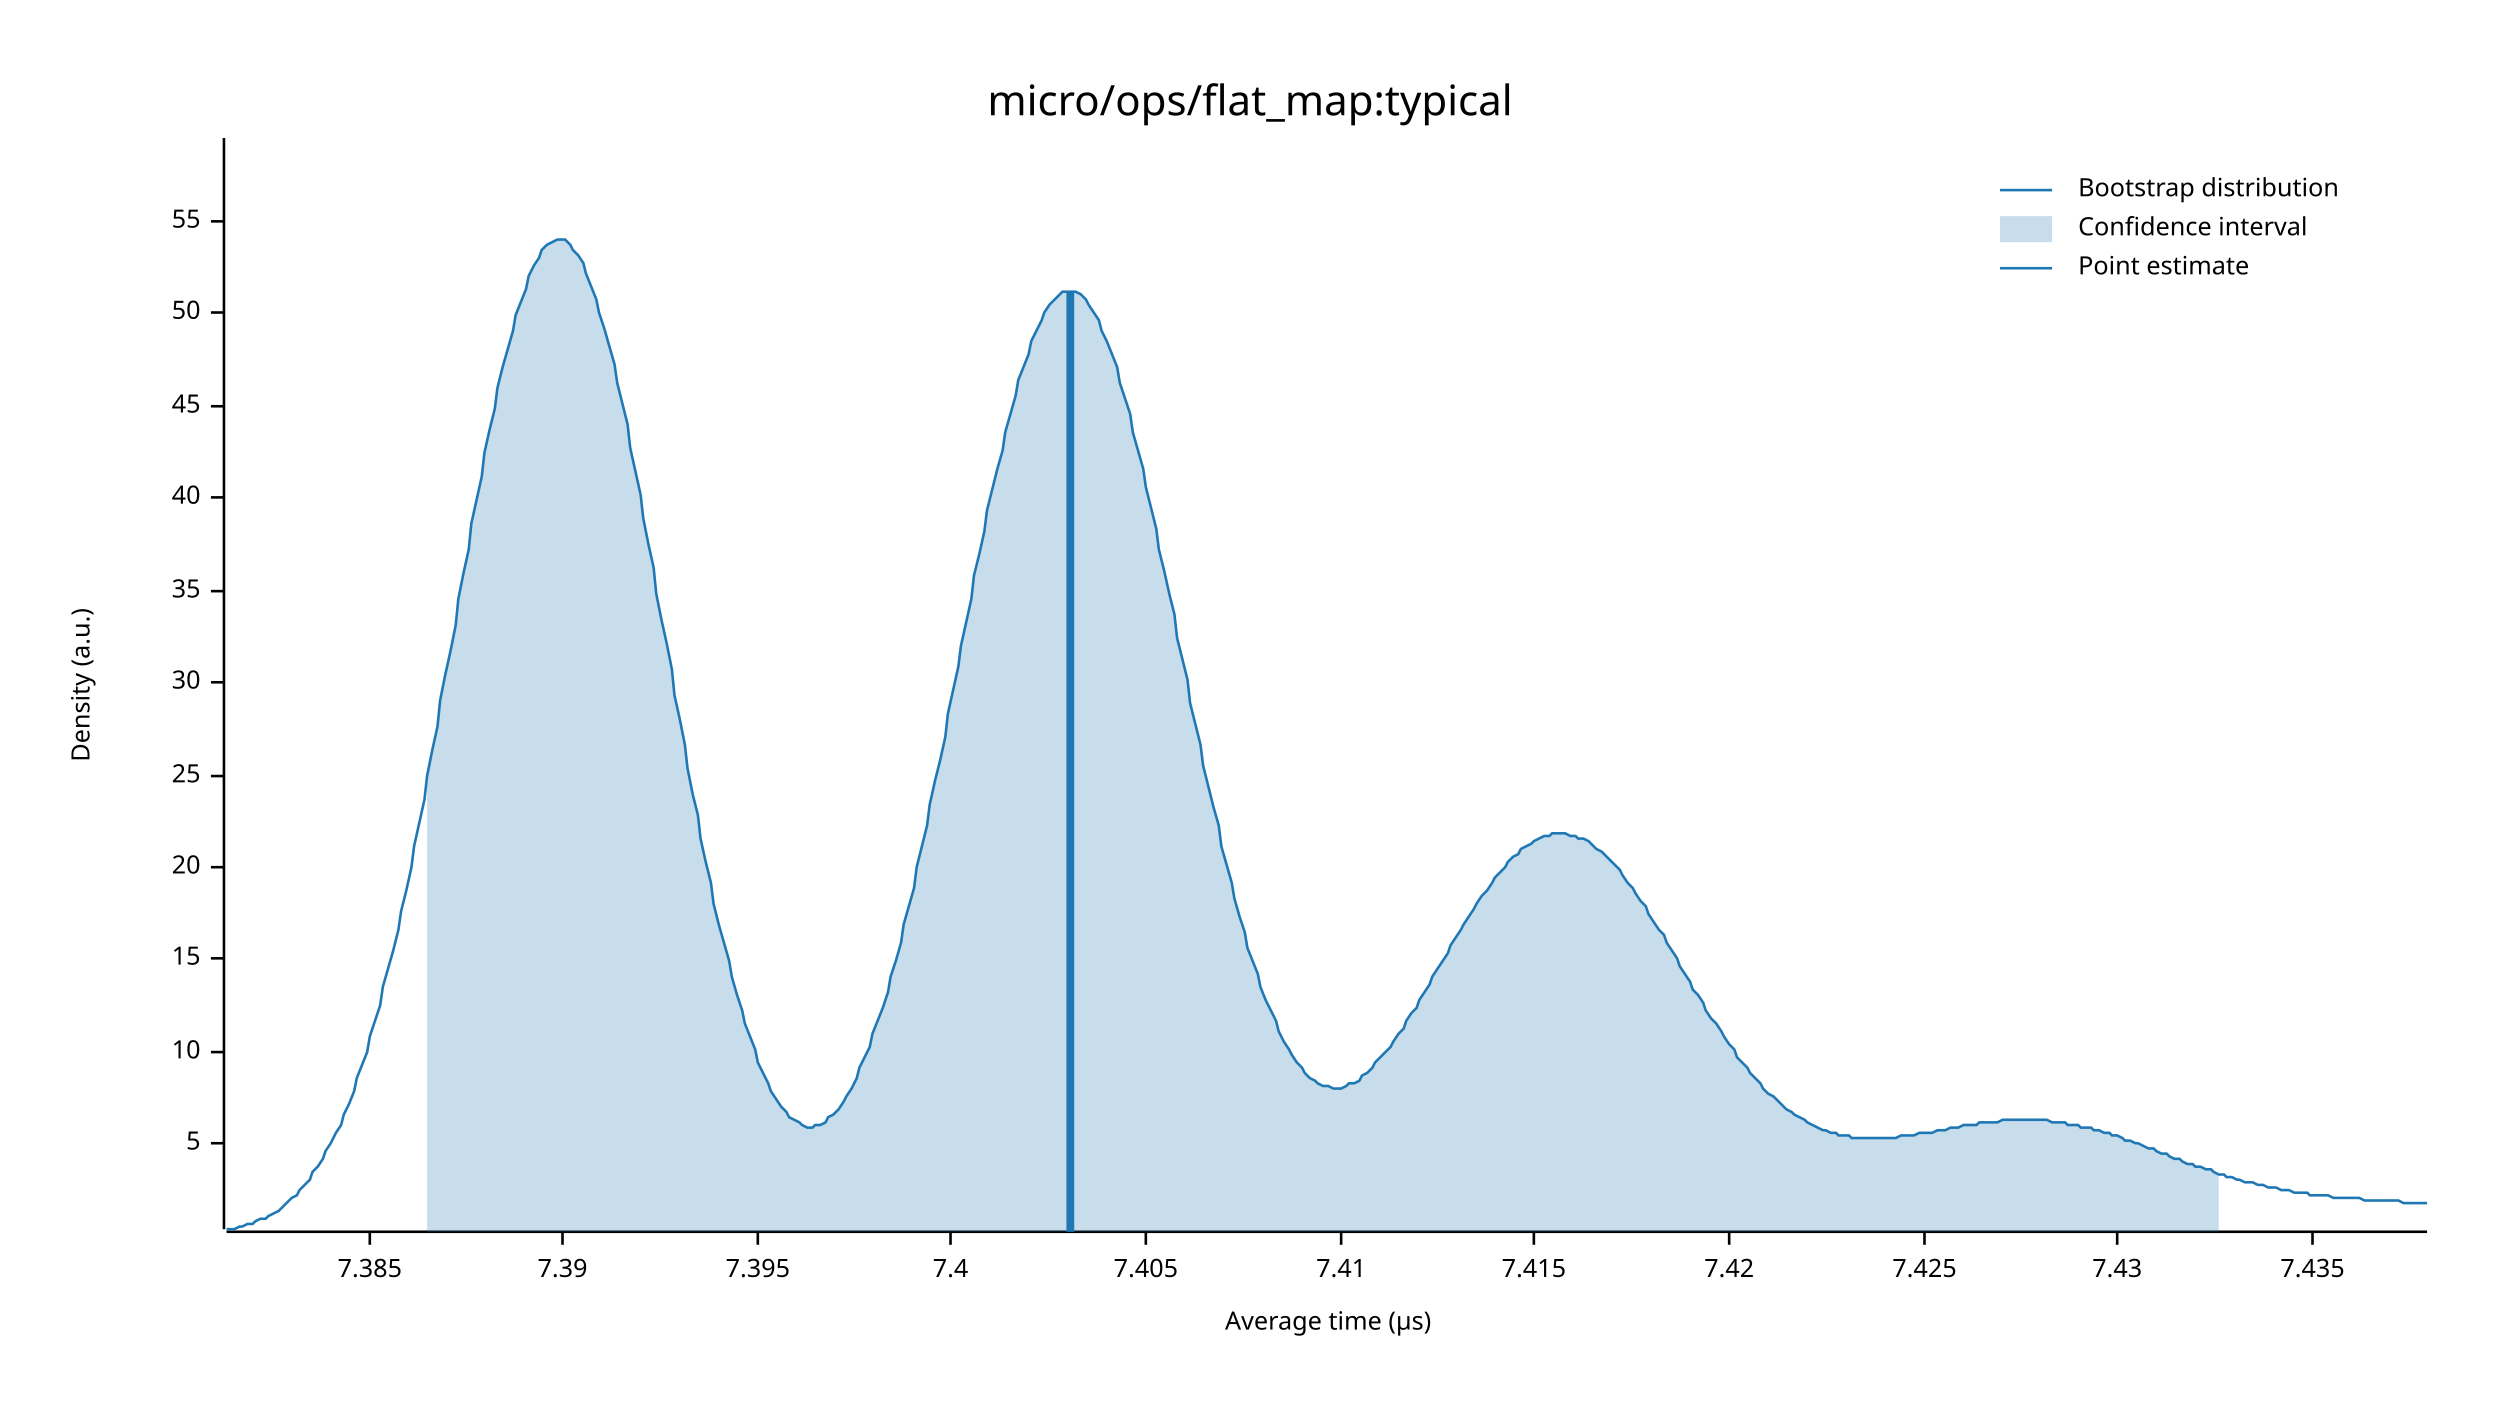
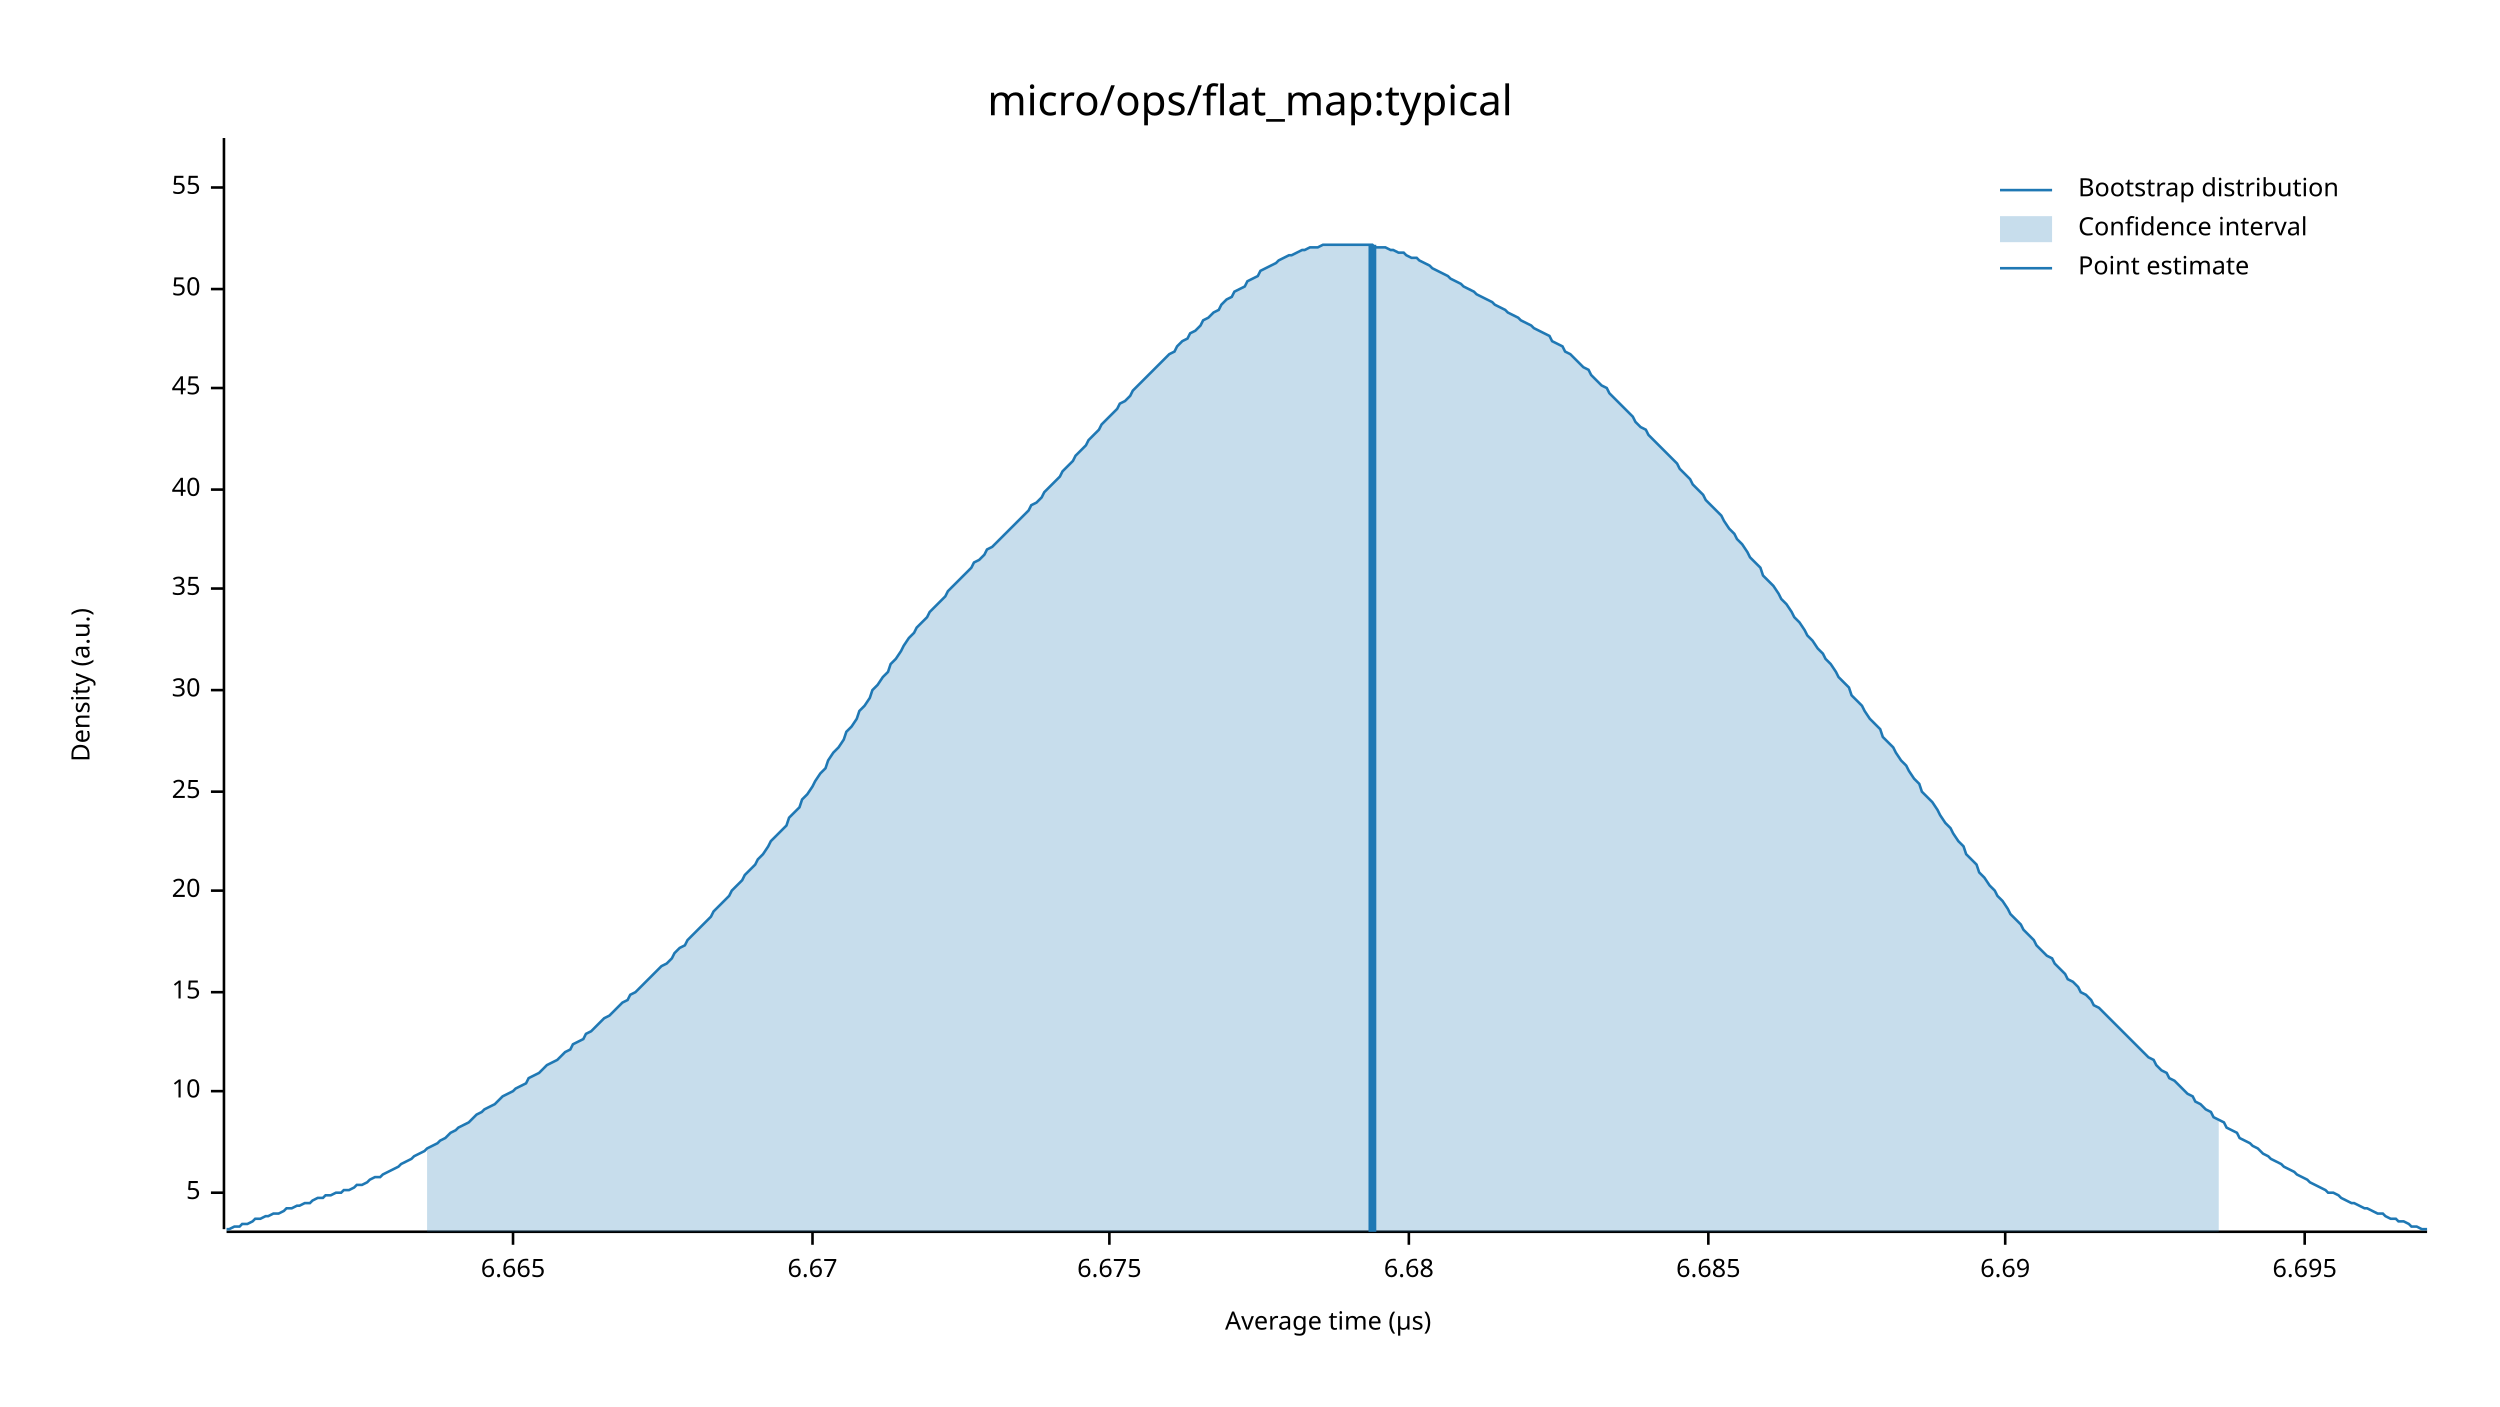
<svg xmlns="http://www.w3.org/2000/svg" width="960" height="540" viewBox="0 0 960 540">
  <text x="480" y="32" dy="0.76em" text-anchor="middle" font-family="sans-serif" font-size="16.129" opacity="1" fill="#000000">
micro/ops/flat_map:typical
</text>
  <text x="27" y="263" dy="0.76em" text-anchor="middle" font-family="sans-serif" font-size="9.677" opacity="1" fill="#000000" transform="rotate(270, 27, 263)">
Density (a.u.)
</text>
  <text x="510" y="513" dy="-0.5ex" text-anchor="middle" font-family="sans-serif" font-size="9.677" opacity="1" fill="#000000">
Average time (µs)
</text>
  <polyline fill="none" opacity="1" stroke="#000000" stroke-width="1" points="86,53 86,472 " />
-   <text x="77" y="439" dy="0.5ex" text-anchor="end" font-family="sans-serif" font-size="9.677" opacity="1" fill="#000000">
+   <text x="77" y="458" dy="0.5ex" text-anchor="end" font-family="sans-serif" font-size="9.677" opacity="1" fill="#000000">
5
</text>
-   <polyline fill="none" opacity="1" stroke="#000000" stroke-width="1" points="81,439 86,439 " />
-   <text x="77" y="404" dy="0.5ex" text-anchor="end" font-family="sans-serif" font-size="9.677" opacity="1" fill="#000000">
+   <polyline fill="none" opacity="1" stroke="#000000" stroke-width="1" points="81,458 86,458 " />
+   <text x="77" y="419" dy="0.5ex" text-anchor="end" font-family="sans-serif" font-size="9.677" opacity="1" fill="#000000">
10
</text>
-   <polyline fill="none" opacity="1" stroke="#000000" stroke-width="1" points="81,404 86,404 " />
-   <text x="77" y="368" dy="0.5ex" text-anchor="end" font-family="sans-serif" font-size="9.677" opacity="1" fill="#000000">
+   <polyline fill="none" opacity="1" stroke="#000000" stroke-width="1" points="81,419 86,419 " />
+   <text x="77" y="381" dy="0.5ex" text-anchor="end" font-family="sans-serif" font-size="9.677" opacity="1" fill="#000000">
15
</text>
-   <polyline fill="none" opacity="1" stroke="#000000" stroke-width="1" points="81,368 86,368 " />
-   <text x="77" y="333" dy="0.5ex" text-anchor="end" font-family="sans-serif" font-size="9.677" opacity="1" fill="#000000">
+   <polyline fill="none" opacity="1" stroke="#000000" stroke-width="1" points="81,381 86,381 " />
+   <text x="77" y="342" dy="0.5ex" text-anchor="end" font-family="sans-serif" font-size="9.677" opacity="1" fill="#000000">
20
</text>
-   <polyline fill="none" opacity="1" stroke="#000000" stroke-width="1" points="81,333 86,333 " />
-   <text x="77" y="298" dy="0.5ex" text-anchor="end" font-family="sans-serif" font-size="9.677" opacity="1" fill="#000000">
+   <polyline fill="none" opacity="1" stroke="#000000" stroke-width="1" points="81,342 86,342 " />
+   <text x="77" y="304" dy="0.5ex" text-anchor="end" font-family="sans-serif" font-size="9.677" opacity="1" fill="#000000">
25
</text>
-   <polyline fill="none" opacity="1" stroke="#000000" stroke-width="1" points="81,298 86,298 " />
-   <text x="77" y="262" dy="0.5ex" text-anchor="end" font-family="sans-serif" font-size="9.677" opacity="1" fill="#000000">
+   <polyline fill="none" opacity="1" stroke="#000000" stroke-width="1" points="81,304 86,304 " />
+   <text x="77" y="265" dy="0.5ex" text-anchor="end" font-family="sans-serif" font-size="9.677" opacity="1" fill="#000000">
30
</text>
-   <polyline fill="none" opacity="1" stroke="#000000" stroke-width="1" points="81,262 86,262 " />
-   <text x="77" y="227" dy="0.5ex" text-anchor="end" font-family="sans-serif" font-size="9.677" opacity="1" fill="#000000">
+   <polyline fill="none" opacity="1" stroke="#000000" stroke-width="1" points="81,265 86,265 " />
+   <text x="77" y="226" dy="0.5ex" text-anchor="end" font-family="sans-serif" font-size="9.677" opacity="1" fill="#000000">
35
</text>
-   <polyline fill="none" opacity="1" stroke="#000000" stroke-width="1" points="81,227 86,227 " />
-   <text x="77" y="191" dy="0.5ex" text-anchor="end" font-family="sans-serif" font-size="9.677" opacity="1" fill="#000000">
+   <polyline fill="none" opacity="1" stroke="#000000" stroke-width="1" points="81,226 86,226 " />
+   <text x="77" y="188" dy="0.5ex" text-anchor="end" font-family="sans-serif" font-size="9.677" opacity="1" fill="#000000">
40
</text>
-   <polyline fill="none" opacity="1" stroke="#000000" stroke-width="1" points="81,191 86,191 " />
-   <text x="77" y="156" dy="0.5ex" text-anchor="end" font-family="sans-serif" font-size="9.677" opacity="1" fill="#000000">
+   <polyline fill="none" opacity="1" stroke="#000000" stroke-width="1" points="81,188 86,188 " />
+   <text x="77" y="149" dy="0.5ex" text-anchor="end" font-family="sans-serif" font-size="9.677" opacity="1" fill="#000000">
45
</text>
-   <polyline fill="none" opacity="1" stroke="#000000" stroke-width="1" points="81,156 86,156 " />
-   <text x="77" y="120" dy="0.5ex" text-anchor="end" font-family="sans-serif" font-size="9.677" opacity="1" fill="#000000">
+   <polyline fill="none" opacity="1" stroke="#000000" stroke-width="1" points="81,149 86,149 " />
+   <text x="77" y="111" dy="0.5ex" text-anchor="end" font-family="sans-serif" font-size="9.677" opacity="1" fill="#000000">
50
</text>
-   <polyline fill="none" opacity="1" stroke="#000000" stroke-width="1" points="81,120 86,120 " />
-   <text x="77" y="85" dy="0.5ex" text-anchor="end" font-family="sans-serif" font-size="9.677" opacity="1" fill="#000000">
+   <polyline fill="none" opacity="1" stroke="#000000" stroke-width="1" points="81,111 86,111 " />
+   <text x="77" y="72" dy="0.5ex" text-anchor="end" font-family="sans-serif" font-size="9.677" opacity="1" fill="#000000">
55
</text>
-   <polyline fill="none" opacity="1" stroke="#000000" stroke-width="1" points="81,85 86,85 " />
+   <polyline fill="none" opacity="1" stroke="#000000" stroke-width="1" points="81,72 86,72 " />
  <polyline fill="none" opacity="1" stroke="#000000" stroke-width="1" points="87,473 932,473 " />
-   <text x="142" y="483" dy="0.76em" text-anchor="middle" font-family="sans-serif" font-size="9.677" opacity="1" fill="#000000">
- 7.385
+   <text x="197" y="483" dy="0.76em" text-anchor="middle" font-family="sans-serif" font-size="9.677" opacity="1" fill="#000000">
+ 6.665
</text>
-   <polyline fill="none" opacity="1" stroke="#000000" stroke-width="1" points="142,473 142,478 " />
-   <text x="216" y="483" dy="0.76em" text-anchor="middle" font-family="sans-serif" font-size="9.677" opacity="1" fill="#000000">
- 7.39
+   <polyline fill="none" opacity="1" stroke="#000000" stroke-width="1" points="197,473 197,478 " />
+   <text x="312" y="483" dy="0.76em" text-anchor="middle" font-family="sans-serif" font-size="9.677" opacity="1" fill="#000000">
+ 6.67
</text>
-   <polyline fill="none" opacity="1" stroke="#000000" stroke-width="1" points="216,473 216,478 " />
-   <text x="291" y="483" dy="0.76em" text-anchor="middle" font-family="sans-serif" font-size="9.677" opacity="1" fill="#000000">
- 7.395
+   <polyline fill="none" opacity="1" stroke="#000000" stroke-width="1" points="312,473 312,478 " />
+   <text x="426" y="483" dy="0.76em" text-anchor="middle" font-family="sans-serif" font-size="9.677" opacity="1" fill="#000000">
+ 6.675
</text>
-   <polyline fill="none" opacity="1" stroke="#000000" stroke-width="1" points="291,473 291,478 " />
-   <text x="365" y="483" dy="0.76em" text-anchor="middle" font-family="sans-serif" font-size="9.677" opacity="1" fill="#000000">
- 7.4
+   <polyline fill="none" opacity="1" stroke="#000000" stroke-width="1" points="426,473 426,478 " />
+   <text x="541" y="483" dy="0.76em" text-anchor="middle" font-family="sans-serif" font-size="9.677" opacity="1" fill="#000000">
+ 6.68
</text>
-   <polyline fill="none" opacity="1" stroke="#000000" stroke-width="1" points="365,473 365,478 " />
-   <text x="440" y="483" dy="0.76em" text-anchor="middle" font-family="sans-serif" font-size="9.677" opacity="1" fill="#000000">
- 7.405
+   <polyline fill="none" opacity="1" stroke="#000000" stroke-width="1" points="541,473 541,478 " />
+   <text x="656" y="483" dy="0.76em" text-anchor="middle" font-family="sans-serif" font-size="9.677" opacity="1" fill="#000000">
+ 6.685
</text>
-   <polyline fill="none" opacity="1" stroke="#000000" stroke-width="1" points="440,473 440,478 " />
-   <text x="515" y="483" dy="0.76em" text-anchor="middle" font-family="sans-serif" font-size="9.677" opacity="1" fill="#000000">
- 7.41
+   <polyline fill="none" opacity="1" stroke="#000000" stroke-width="1" points="656,473 656,478 " />
+   <text x="770" y="483" dy="0.76em" text-anchor="middle" font-family="sans-serif" font-size="9.677" opacity="1" fill="#000000">
+ 6.69
</text>
-   <polyline fill="none" opacity="1" stroke="#000000" stroke-width="1" points="515,473 515,478 " />
-   <text x="589" y="483" dy="0.76em" text-anchor="middle" font-family="sans-serif" font-size="9.677" opacity="1" fill="#000000">
- 7.415
+   <polyline fill="none" opacity="1" stroke="#000000" stroke-width="1" points="770,473 770,478 " />
+   <text x="885" y="483" dy="0.76em" text-anchor="middle" font-family="sans-serif" font-size="9.677" opacity="1" fill="#000000">
+ 6.695
</text>
-   <polyline fill="none" opacity="1" stroke="#000000" stroke-width="1" points="589,473 589,478 " />
-   <text x="664" y="483" dy="0.76em" text-anchor="middle" font-family="sans-serif" font-size="9.677" opacity="1" fill="#000000">
- 7.42
- </text>
-   <polyline fill="none" opacity="1" stroke="#000000" stroke-width="1" points="664,473 664,478 " />
-   <text x="739" y="483" dy="0.76em" text-anchor="middle" font-family="sans-serif" font-size="9.677" opacity="1" fill="#000000">
- 7.425
- </text>
-   <polyline fill="none" opacity="1" stroke="#000000" stroke-width="1" points="739,473 739,478 " />
-   <text x="813" y="483" dy="0.76em" text-anchor="middle" font-family="sans-serif" font-size="9.677" opacity="1" fill="#000000">
- 7.43
- </text>
-   <polyline fill="none" opacity="1" stroke="#000000" stroke-width="1" points="813,473 813,478 " />
-   <text x="888" y="483" dy="0.76em" text-anchor="middle" font-family="sans-serif" font-size="9.677" opacity="1" fill="#000000">
- 7.435
- </text>
-   <polyline fill="none" opacity="1" stroke="#000000" stroke-width="1" points="888,473 888,478 " />
-   <polyline fill="none" opacity="1" stroke="#1F78B4" stroke-width="1" points="87,472 88,472 90,472 92,471 93,471 95,470 97,470 98,469 100,468 102,468 103,467 105,466 107,465 109,463 110,462 112,460 114,459 115,457 117,455 119,453 120,450 122,448 124,445 125,442 127,439 129,435 131,432 132,428 134,424 136,419 137,414 139,409 141,404 142,398 144,392 146,386 147,379 149,372 151,365 153,357 154,350 156,342 158,333 159,325 161,316 163,307 164,298 166,288 168,279 169,269 171,259 173,250 175,240 176,230 178,220 180,211 181,201 183,192 185,183 186,174 188,165 190,157 191,149 193,141 195,134 197,127 198,121 200,116 202,111 203,106 205,102 207,99 208,96 210,94 212,93 214,92 215,92 217,92 219,94 220,96 222,98 224,101 225,105 227,110 229,115 230,120 232,126 234,133 236,140 237,147 239,155 241,163 242,172 244,181 246,190 247,199 249,209 251,218 252,228 254,238 256,247 258,257 259,267 261,276 263,286 264,295 266,305 268,313 269,322 271,331 273,339 274,347 276,355 278,362 280,369 281,375 283,382 285,388 286,393 288,398 290,403 291,408 293,412 295,416 296,419 298,422 300,425 302,427 303,429 305,430 307,431 308,432 310,433 312,433 313,432 315,432 317,431 318,429 320,428 322,426 324,423 325,421 327,418 329,414 330,410 332,406 334,402 335,397 337,392 339,387 341,381 342,375 344,369 346,362 347,355 349,348 351,341 352,333 354,325 356,317 357,309 359,300 361,292 363,283 364,274 366,265 368,256 369,248 371,239 373,230 374,221 376,213 378,204 379,196 381,188 383,180 385,173 386,166 388,159 390,152 391,146 393,141 395,136 396,131 398,127 400,123 401,120 403,117 405,115 407,113 408,112 410,112 412,112 413,112 415,113 417,115 418,117 420,120 422,123 423,127 425,131 427,136 429,141 430,147 432,153 434,159 435,166 437,173 439,180 440,187 442,195 444,203 445,211 447,219 449,228 451,236 452,245 454,253 456,261 457,270 459,278 461,286 462,294 464,302 466,310 468,317 469,325 471,332 473,339 474,345 476,352 478,358 479,364 481,369 483,374 484,379 486,384 488,388 490,392 491,396 493,400 495,403 496,405 498,408 500,410 501,412 503,414 505,415 506,416 508,417 510,417 512,418 513,418 515,418 517,417 518,416 520,416 522,415 523,413 525,412 527,410 528,408 530,406 532,404 534,402 535,400 537,397 539,395 540,392 542,389 544,387 545,384 547,381 549,378 550,375 552,372 554,369 556,366 557,363 559,360 561,357 562,355 564,352 566,349 567,347 569,344 571,342 573,339 574,337 576,335 578,333 579,331 581,329 583,328 584,326 586,325 588,324 589,323 591,322 593,321 595,321 596,320 598,320 600,320 601,320 603,321 605,321 606,322 608,322 610,323 611,324 613,326 615,327 617,329 618,330 620,332 622,334 623,336 625,339 627,341 628,343 630,346 632,348 633,351 635,354 637,357 639,359 640,362 642,365 644,368 645,371 647,374 649,377 650,380 652,382 654,385 655,388 657,391 659,393 661,396 662,398 664,401 666,403 667,406 669,408 671,410 672,412 674,414 676,416 677,418 679,420 681,421 683,423 684,424 686,426 688,427 689,428 691,429 693,430 694,431 696,432 698,433 700,434 701,434 703,435 705,435 706,436 708,436 710,436 711,437 713,437 715,437 716,437 718,437 720,437 722,437 723,437 725,437 727,437 728,437 730,436 732,436 733,436 735,436 737,435 738,435 740,435 742,435 744,434 745,434 747,434 749,433 750,433 752,433 754,432 755,432 757,432 759,432 760,431 762,431 764,431 766,431 767,431 769,430 771,430 772,430 774,430 776,430 777,430 779,430 781,430 782,430 784,430 786,430 788,431 789,431 791,431 793,431 794,432 796,432 798,432 799,433 801,433 803,433 804,434 806,434 808,435 810,435 811,436 813,436 815,437 816,438 818,438 820,439 821,439 823,440 825,441 827,441 828,442 830,443 832,443 833,444 835,445 837,445 838,446 840,447 842,447 843,448 845,448 847,449 849,449 850,450 852,451 854,451 855,452 857,452 859,453 860,453 862,454 864,454 865,454 867,455 869,455 871,456 872,456 874,456 876,457 877,457 879,457 881,458 882,458 884,458 886,458 887,459 889,459 891,459 893,459 894,459 896,460 898,460 899,460 901,460 903,460 904,460 906,460 908,461 909,461 911,461 913,461 915,461 916,461 918,461 920,461 921,461 923,462 925,462 926,462 928,462 930,462 932,462 " />
-   <polygon opacity="0.25" fill="#1F78B4" points="164,298 166,288 168,279 169,269 171,259 173,250 175,240 176,230 178,220 180,211 181,201 183,192 185,183 186,174 188,165 190,157 191,149 193,141 195,134 197,127 198,121 200,116 202,111 203,106 205,102 207,99 208,96 210,94 212,93 214,92 215,92 217,92 219,94 220,96 222,98 224,101 225,105 227,110 229,115 230,120 232,126 234,133 236,140 237,147 239,155 241,163 242,172 244,181 246,190 247,199 249,209 251,218 252,228 254,238 256,247 258,257 259,267 261,276 263,286 264,295 266,305 268,313 269,322 271,331 273,339 274,347 276,355 278,362 280,369 281,375 283,382 285,388 286,393 288,398 290,403 291,408 293,412 295,416 296,419 298,422 300,425 302,427 303,429 305,430 307,431 308,432 310,433 312,433 313,432 315,432 317,431 318,429 320,428 322,426 324,423 325,421 327,418 329,414 330,410 332,406 334,402 335,397 337,392 339,387 341,381 342,375 344,369 346,362 347,355 349,348 351,341 352,333 354,325 356,317 357,309 359,300 361,292 363,283 364,274 366,265 368,256 369,248 371,239 373,230 374,221 376,213 378,204 379,196 381,188 383,180 385,173 386,166 388,159 390,152 391,146 393,141 395,136 396,131 398,127 400,123 401,120 403,117 405,115 407,113 408,112 410,112 412,112 413,112 415,113 417,115 418,117 420,120 422,123 423,127 425,131 427,136 429,141 430,147 432,153 434,159 435,166 437,173 439,180 440,187 442,195 444,203 445,211 447,219 449,228 451,236 452,245 454,253 456,261 457,270 459,278 461,286 462,294 464,302 466,310 468,317 469,325 471,332 473,339 474,345 476,352 478,358 479,364 481,369 483,374 484,379 486,384 488,388 490,392 491,396 493,400 495,403 496,405 498,408 500,410 501,412 503,414 505,415 506,416 508,417 510,417 512,418 513,418 515,418 517,417 518,416 520,416 522,415 523,413 525,412 527,410 528,408 530,406 532,404 534,402 535,400 537,397 539,395 540,392 542,389 544,387 545,384 547,381 549,378 550,375 552,372 554,369 556,366 557,363 559,360 561,357 562,355 564,352 566,349 567,347 569,344 571,342 573,339 574,337 576,335 578,333 579,331 581,329 583,328 584,326 586,325 588,324 589,323 591,322 593,321 595,321 596,320 598,320 600,320 601,320 603,321 605,321 606,322 608,322 610,323 611,324 613,326 615,327 617,329 618,330 620,332 622,334 623,336 625,339 627,341 628,343 630,346 632,348 633,351 635,354 637,357 639,359 640,362 642,365 644,368 645,371 647,374 649,377 650,380 652,382 654,385 655,388 657,391 659,393 661,396 662,398 664,401 666,403 667,406 669,408 671,410 672,412 674,414 676,416 677,418 679,420 681,421 683,423 684,424 686,426 688,427 689,428 691,429 693,430 694,431 696,432 698,433 700,434 701,434 703,435 705,435 706,436 708,436 710,436 711,437 713,437 715,437 716,437 718,437 720,437 722,437 723,437 725,437 727,437 728,437 730,436 732,436 733,436 735,436 737,435 738,435 740,435 742,435 744,434 745,434 747,434 749,433 750,433 752,433 754,432 755,432 757,432 759,432 760,431 762,431 764,431 766,431 767,431 769,430 771,430 772,430 774,430 776,430 777,430 779,430 781,430 782,430 784,430 786,430 788,431 789,431 791,431 793,431 794,432 796,432 798,432 799,433 801,433 803,433 804,434 806,434 808,435 810,435 811,436 813,436 815,437 816,438 818,438 820,439 821,439 823,440 825,441 827,441 828,442 830,443 832,443 833,444 835,445 837,445 838,446 840,447 842,447 843,448 845,448 847,449 849,449 850,450 852,451 852,473 164,473 " />
-   <polyline fill="none" opacity="1" stroke="#1F78B4" stroke-width="3" points="411,473 411,112 " />
+   <polyline fill="none" opacity="1" stroke="#000000" stroke-width="1" points="885,473 885,478 " />
+   <polyline fill="none" opacity="1" stroke="#1F78B4" stroke-width="1" points="87,472 88,472 90,471 92,471 93,470 95,470 97,469 98,468 100,468 102,467 103,467 105,466 107,466 109,465 110,464 112,464 114,463 115,463 117,462 119,462 120,461 122,460 124,460 125,459 127,459 129,458 131,458 132,457 134,457 136,456 137,455 139,455 141,454 142,453 144,452 146,452 147,451 149,450 151,449 153,448 154,447 156,446 158,445 159,444 161,443 163,442 164,441 166,440 168,439 169,438 171,437 173,435 175,434 176,433 178,432 180,431 181,430 183,428 185,427 186,426 188,425 190,424 191,423 193,421 195,420 197,419 198,418 200,417 202,416 203,414 205,413 207,412 208,411 210,409 212,408 214,407 215,406 217,404 219,403 220,401 222,400 224,399 225,397 227,396 229,394 230,393 232,391 234,390 236,388 237,387 239,385 241,384 242,382 244,381 246,379 247,378 249,376 251,374 252,373 254,371 256,370 258,368 259,366 261,364 263,363 264,361 266,359 268,357 269,356 271,354 273,352 274,350 276,348 278,346 280,344 281,342 283,340 285,338 286,336 288,334 290,332 291,330 293,328 295,325 296,323 298,321 300,319 302,317 303,314 305,312 307,310 308,307 310,305 312,302 313,300 315,297 317,295 318,292 320,289 322,287 324,284 325,281 327,279 329,276 330,273 332,271 334,268 335,265 337,263 339,260 341,258 342,255 344,253 346,250 347,248 349,245 351,243 352,241 354,239 356,237 357,235 359,233 361,231 363,229 364,227 366,225 368,223 369,222 371,220 373,218 374,216 376,215 378,213 379,211 381,210 383,208 385,206 386,205 388,203 390,201 391,200 393,198 395,196 396,194 398,193 400,191 401,189 403,187 405,185 407,183 408,181 410,179 412,177 413,175 415,173 417,171 418,169 420,167 422,165 423,163 425,161 427,159 429,157 430,155 432,154 434,152 435,150 437,148 439,146 440,145 442,143 444,141 445,140 447,138 449,136 451,135 452,133 454,131 456,130 457,128 459,127 461,125 462,123 464,122 466,120 468,119 469,117 471,115 473,114 474,112 476,111 478,110 479,108 481,107 483,106 484,104 486,103 488,102 490,101 491,100 493,99 495,98 496,98 498,97 500,96 501,96 503,95 505,95 506,95 508,94 510,94 512,94 513,94 515,94 517,94 518,94 520,94 522,94 523,94 525,94 527,94 528,95 530,95 532,95 534,96 535,96 537,97 539,97 540,98 542,99 544,99 545,100 547,101 549,102 550,103 552,104 554,105 556,106 557,107 559,108 561,109 562,110 564,111 566,112 567,113 569,114 571,115 573,116 574,117 576,118 578,119 579,120 581,121 583,122 584,123 586,124 588,125 589,126 591,127 593,128 595,129 596,131 598,132 600,133 601,135 603,136 605,138 606,139 608,141 610,142 611,144 613,146 615,148 617,149 618,151 620,153 622,155 623,156 625,158 627,160 628,162 630,164 632,165 633,167 635,169 637,171 639,173 640,174 642,176 644,178 645,180 647,182 649,184 650,186 652,188 654,190 655,192 657,194 659,196 661,198 662,200 664,203 666,205 667,207 669,209 671,212 672,214 674,216 676,218 677,221 679,223 681,225 683,228 684,230 686,232 688,235 689,237 691,239 693,242 694,244 696,246 698,249 700,251 701,253 703,255 705,258 706,260 708,262 710,264 711,267 713,269 715,271 716,273 718,276 720,278 722,280 723,283 725,285 727,287 728,289 730,292 732,294 733,296 735,299 737,301 738,304 740,306 742,308 744,311 745,313 747,316 749,318 750,320 752,323 754,325 755,328 757,330 759,332 760,335 762,337 764,340 766,342 767,344 769,346 771,349 772,351 774,353 776,355 777,357 779,359 781,361 782,363 784,365 786,367 788,368 789,370 791,372 793,374 794,376 796,377 798,379 799,381 801,382 803,384 804,386 806,387 808,389 810,391 811,392 813,394 815,396 816,397 818,399 820,401 821,402 823,404 825,406 827,407 828,409 830,411 832,412 833,414 835,415 837,417 838,418 840,420 842,421 843,423 845,424 847,426 849,427 850,429 852,430 854,431 855,433 857,434 859,435 860,437 862,438 864,439 865,440 867,441 869,443 871,444 872,445 874,446 876,447 877,448 879,449 881,450 882,451 884,452 886,453 887,454 889,455 891,456 893,457 894,458 896,458 898,459 899,460 901,461 903,462 904,462 906,463 908,464 909,464 911,465 913,466 915,466 916,467 918,468 920,468 921,469 923,469 925,470 926,471 928,471 930,472 932,472 " />
+   <polygon opacity="0.25" fill="#1F78B4" points="164,441 166,440 168,439 169,438 171,437 173,435 175,434 176,433 178,432 180,431 181,430 183,428 185,427 186,426 188,425 190,424 191,423 193,421 195,420 197,419 198,418 200,417 202,416 203,414 205,413 207,412 208,411 210,409 212,408 214,407 215,406 217,404 219,403 220,401 222,400 224,399 225,397 227,396 229,394 230,393 232,391 234,390 236,388 237,387 239,385 241,384 242,382 244,381 246,379 247,378 249,376 251,374 252,373 254,371 256,370 258,368 259,366 261,364 263,363 264,361 266,359 268,357 269,356 271,354 273,352 274,350 276,348 278,346 280,344 281,342 283,340 285,338 286,336 288,334 290,332 291,330 293,328 295,325 296,323 298,321 300,319 302,317 303,314 305,312 307,310 308,307 310,305 312,302 313,300 315,297 317,295 318,292 320,289 322,287 324,284 325,281 327,279 329,276 330,273 332,271 334,268 335,265 337,263 339,260 341,258 342,255 344,253 346,250 347,248 349,245 351,243 352,241 354,239 356,237 357,235 359,233 361,231 363,229 364,227 366,225 368,223 369,222 371,220 373,218 374,216 376,215 378,213 379,211 381,210 383,208 385,206 386,205 388,203 390,201 391,200 393,198 395,196 396,194 398,193 400,191 401,189 403,187 405,185 407,183 408,181 410,179 412,177 413,175 415,173 417,171 418,169 420,167 422,165 423,163 425,161 427,159 429,157 430,155 432,154 434,152 435,150 437,148 439,146 440,145 442,143 444,141 445,140 447,138 449,136 451,135 452,133 454,131 456,130 457,128 459,127 461,125 462,123 464,122 466,120 468,119 469,117 471,115 473,114 474,112 476,111 478,110 479,108 481,107 483,106 484,104 486,103 488,102 490,101 491,100 493,99 495,98 496,98 498,97 500,96 501,96 503,95 505,95 506,95 508,94 510,94 512,94 513,94 515,94 517,94 518,94 520,94 522,94 523,94 525,94 527,94 528,95 530,95 532,95 534,96 535,96 537,97 539,97 540,98 542,99 544,99 545,100 547,101 549,102 550,103 552,104 554,105 556,106 557,107 559,108 561,109 562,110 564,111 566,112 567,113 569,114 571,115 573,116 574,117 576,118 578,119 579,120 581,121 583,122 584,123 586,124 588,125 589,126 591,127 593,128 595,129 596,131 598,132 600,133 601,135 603,136 605,138 606,139 608,141 610,142 611,144 613,146 615,148 617,149 618,151 620,153 622,155 623,156 625,158 627,160 628,162 630,164 632,165 633,167 635,169 637,171 639,173 640,174 642,176 644,178 645,180 647,182 649,184 650,186 652,188 654,190 655,192 657,194 659,196 661,198 662,200 664,203 666,205 667,207 669,209 671,212 672,214 674,216 676,218 677,221 679,223 681,225 683,228 684,230 686,232 688,235 689,237 691,239 693,242 694,244 696,246 698,249 700,251 701,253 703,255 705,258 706,260 708,262 710,264 711,267 713,269 715,271 716,273 718,276 720,278 722,280 723,283 725,285 727,287 728,289 730,292 732,294 733,296 735,299 737,301 738,304 740,306 742,308 744,311 745,313 747,316 749,318 750,320 752,323 754,325 755,328 757,330 759,332 760,335 762,337 764,340 766,342 767,344 769,346 771,349 772,351 774,353 776,355 777,357 779,359 781,361 782,363 784,365 786,367 788,368 789,370 791,372 793,374 794,376 796,377 798,379 799,381 801,382 803,384 804,386 806,387 808,389 810,391 811,392 813,394 815,396 816,397 818,399 820,401 821,402 823,404 825,406 827,407 828,409 830,411 832,412 833,414 835,415 837,417 838,418 840,420 842,421 843,423 845,424 847,426 849,427 850,429 852,430 852,473 164,473 " />
+   <polyline fill="none" opacity="1" stroke="#1F78B4" stroke-width="3" points="527,473 527,94 " />
  <text x="798" y="68" dy="0.76em" text-anchor="start" font-family="sans-serif" font-size="9.677" opacity="1" fill="#000000">
Bootstrap distribution
</text>
  <text x="798" y="83" dy="0.76em" text-anchor="start" font-family="sans-serif" font-size="9.677" opacity="1" fill="#000000">
Confidence interval
</text>
  <text x="798" y="98" dy="0.76em" text-anchor="start" font-family="sans-serif" font-size="9.677" opacity="1" fill="#000000">
Point estimate
</text>
  <polyline fill="none" opacity="1" stroke="#1F78B4" stroke-width="1" points="768,73 788,73 " />
  <rect x="768" y="83" width="20" height="10" opacity="0.25" fill="#1F78B4" stroke="none" />
  <polyline fill="none" opacity="1" stroke="#1F78B4" stroke-width="1" points="768,103 788,103 " />
</svg>
